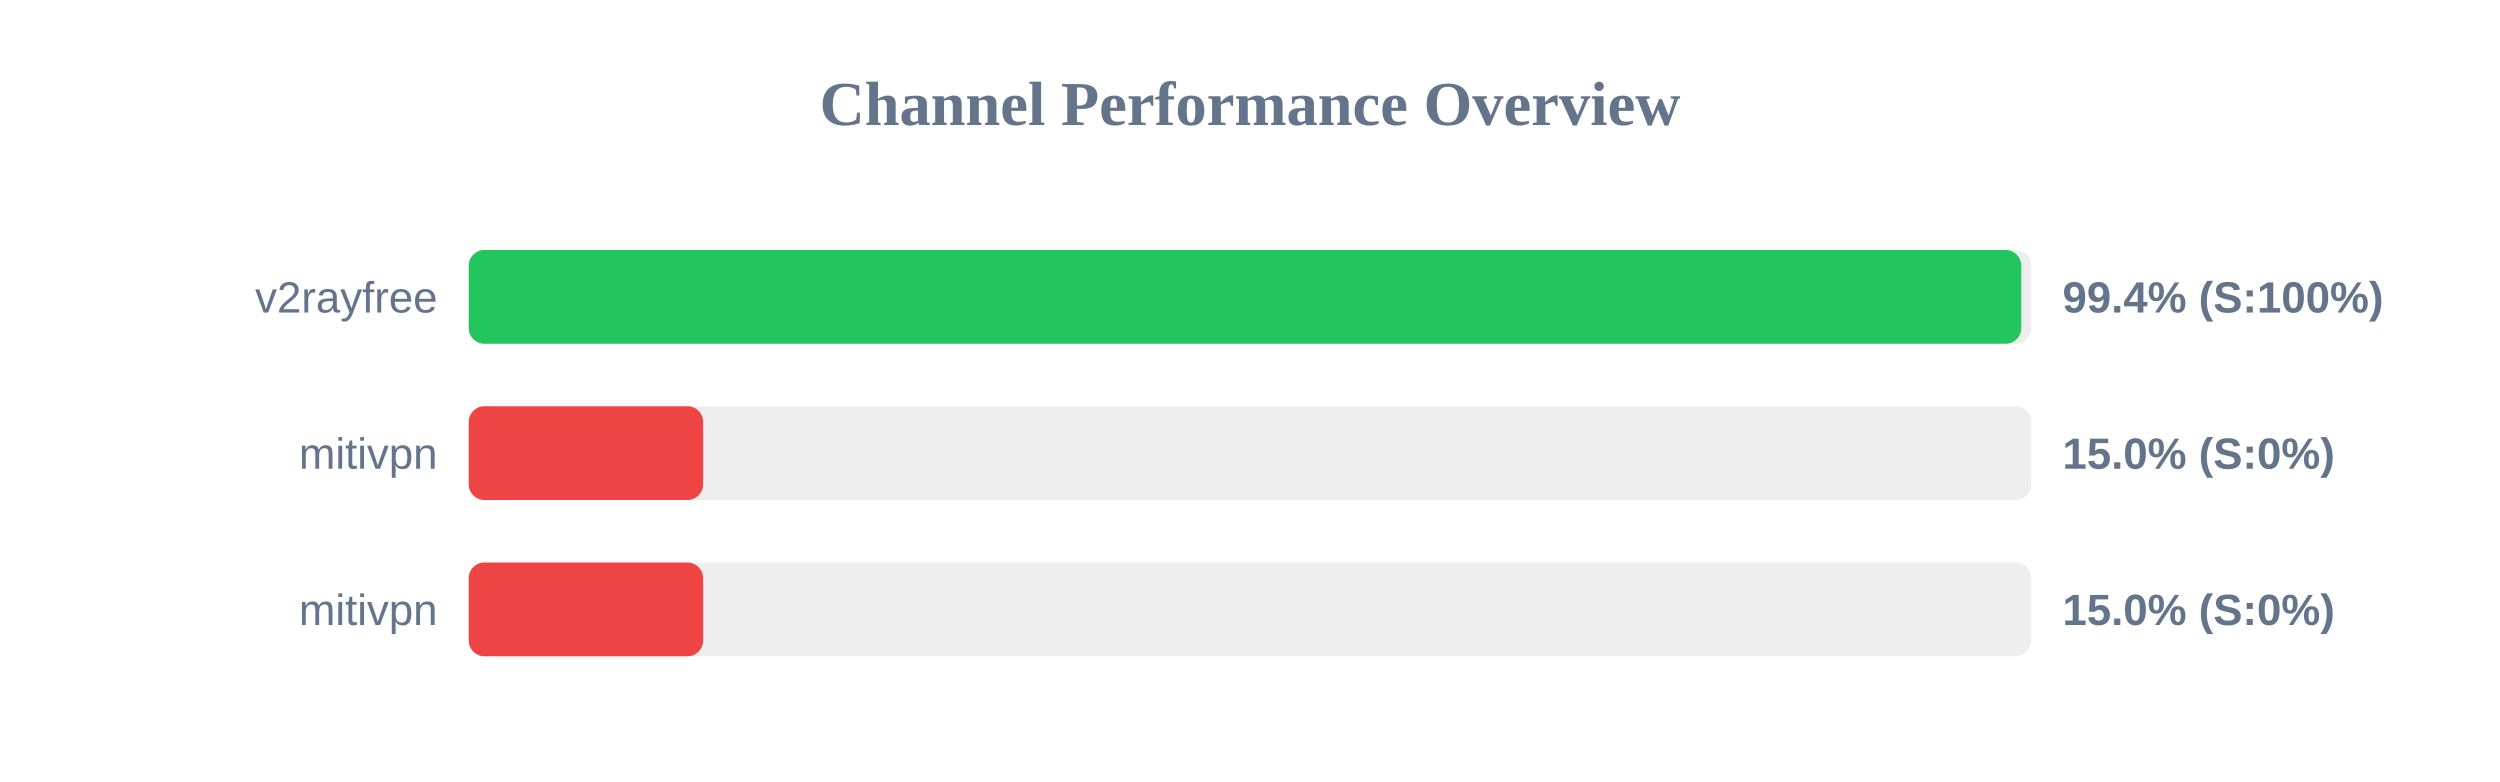
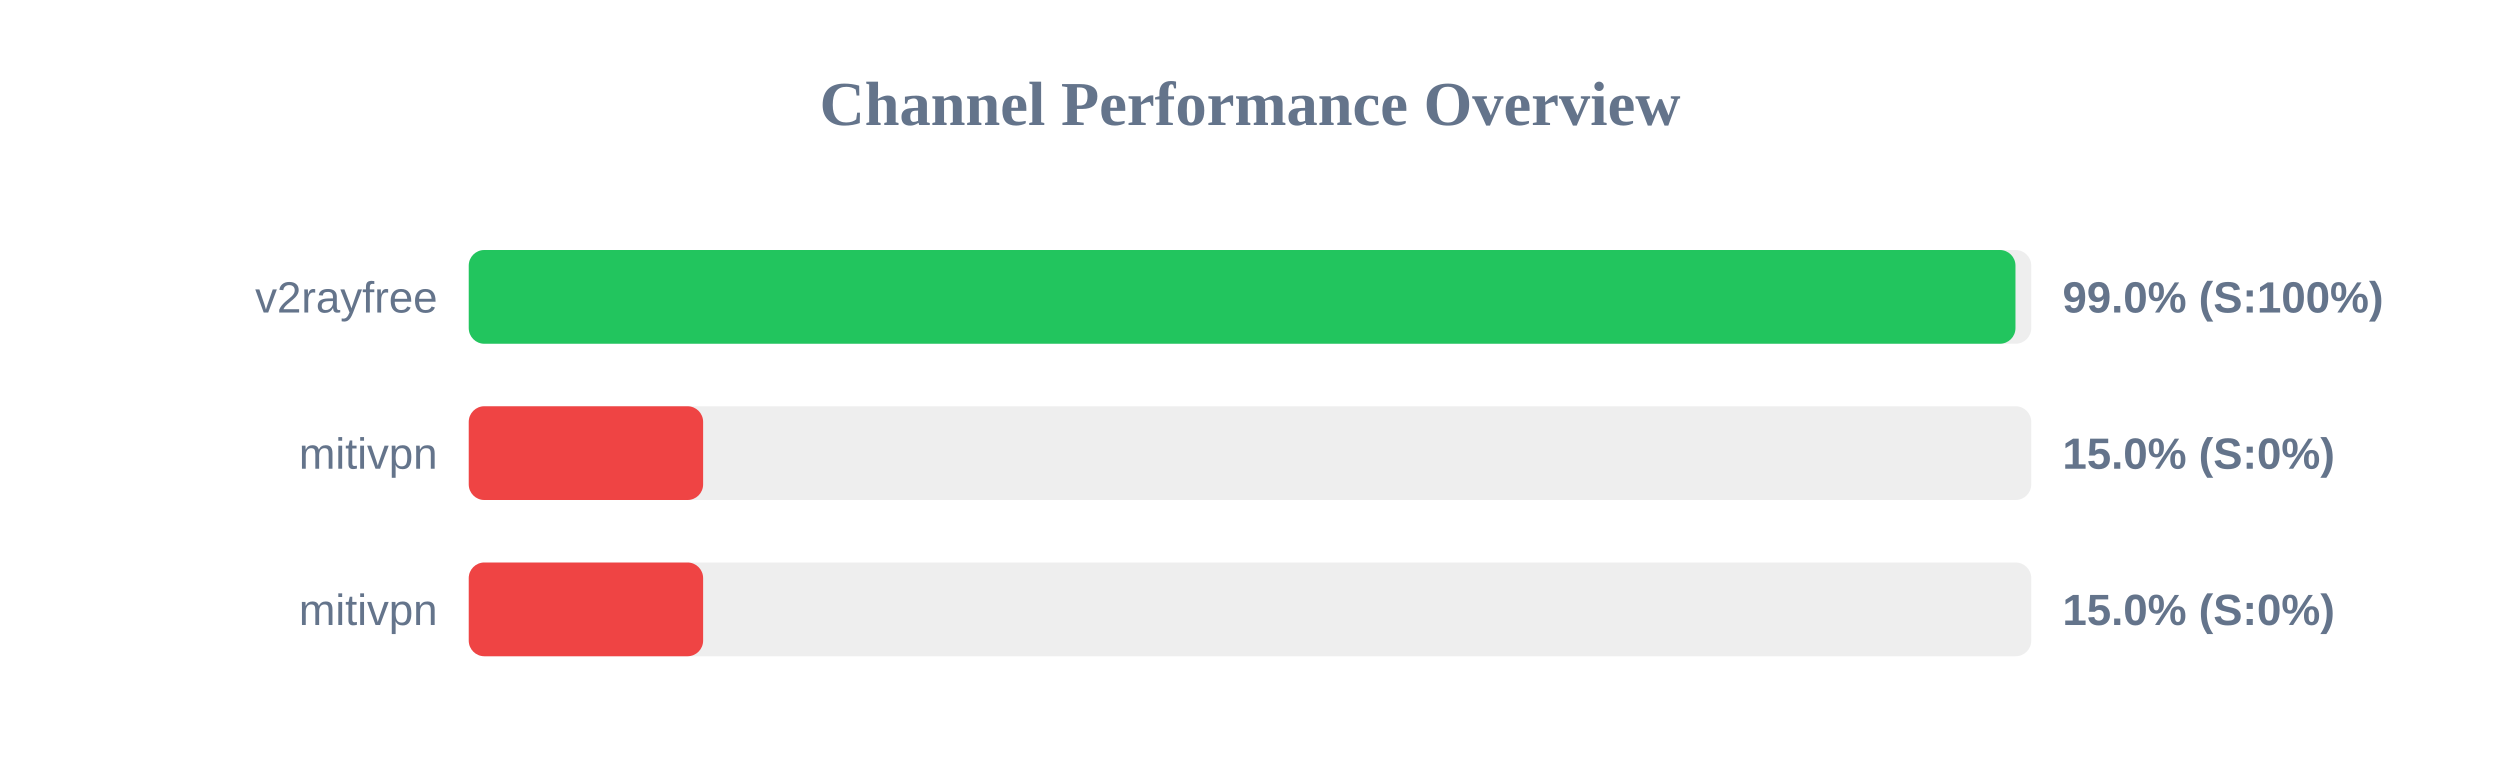
<svg xmlns="http://www.w3.org/2000/svg" width="800" height="250" version="1.1">
  <style>
        .row { font: 14px Arial; fill: #64748b; }
        .score { font: bold 14px Arial; fill: #64748b; }
    </style>
  <text x="400" y="40" text-anchor="middle" font-size="20px" font-weight="bold" fill="#64748b">Channel Performance Overview</text>
  <rect x="150" y="80" width="500" height="30" fill="#eee" rx="5" />
-   <rect x="150" y="80" width="496.8" height="30" fill="#22c55e" rx="5" />
+   <rect x="150" y="80" width="494.95" height="30" fill="#22c55e" rx="5" />
  <text x="140" y="100" text-anchor="end" class="row">v2rayfree</text>
-   <text x="660" y="100" text-anchor="start" class="score">99.4% (S:100%)</text>
+   <text x="660" y="100" text-anchor="start" class="score">99.0% (S:100%)</text>
  <rect x="150" y="130" width="500" height="30" fill="#eee" rx="5" />
  <rect x="150" y="130" width="75.0" height="30" fill="#ef4444" rx="5" />
  <text x="140" y="150" text-anchor="end" class="row">mitivpn</text>
  <text x="660" y="150" text-anchor="start" class="score">15.0% (S:0%)</text>
  <rect x="150" y="180" width="500" height="30" fill="#eee" rx="5" />
  <rect x="150" y="180" width="75.0" height="30" fill="#ef4444" rx="5" />
  <text x="140" y="200" text-anchor="end" class="row">mitivpn</text>
  <text x="660" y="200" text-anchor="start" class="score">15.0% (S:0%)</text>
</svg>
